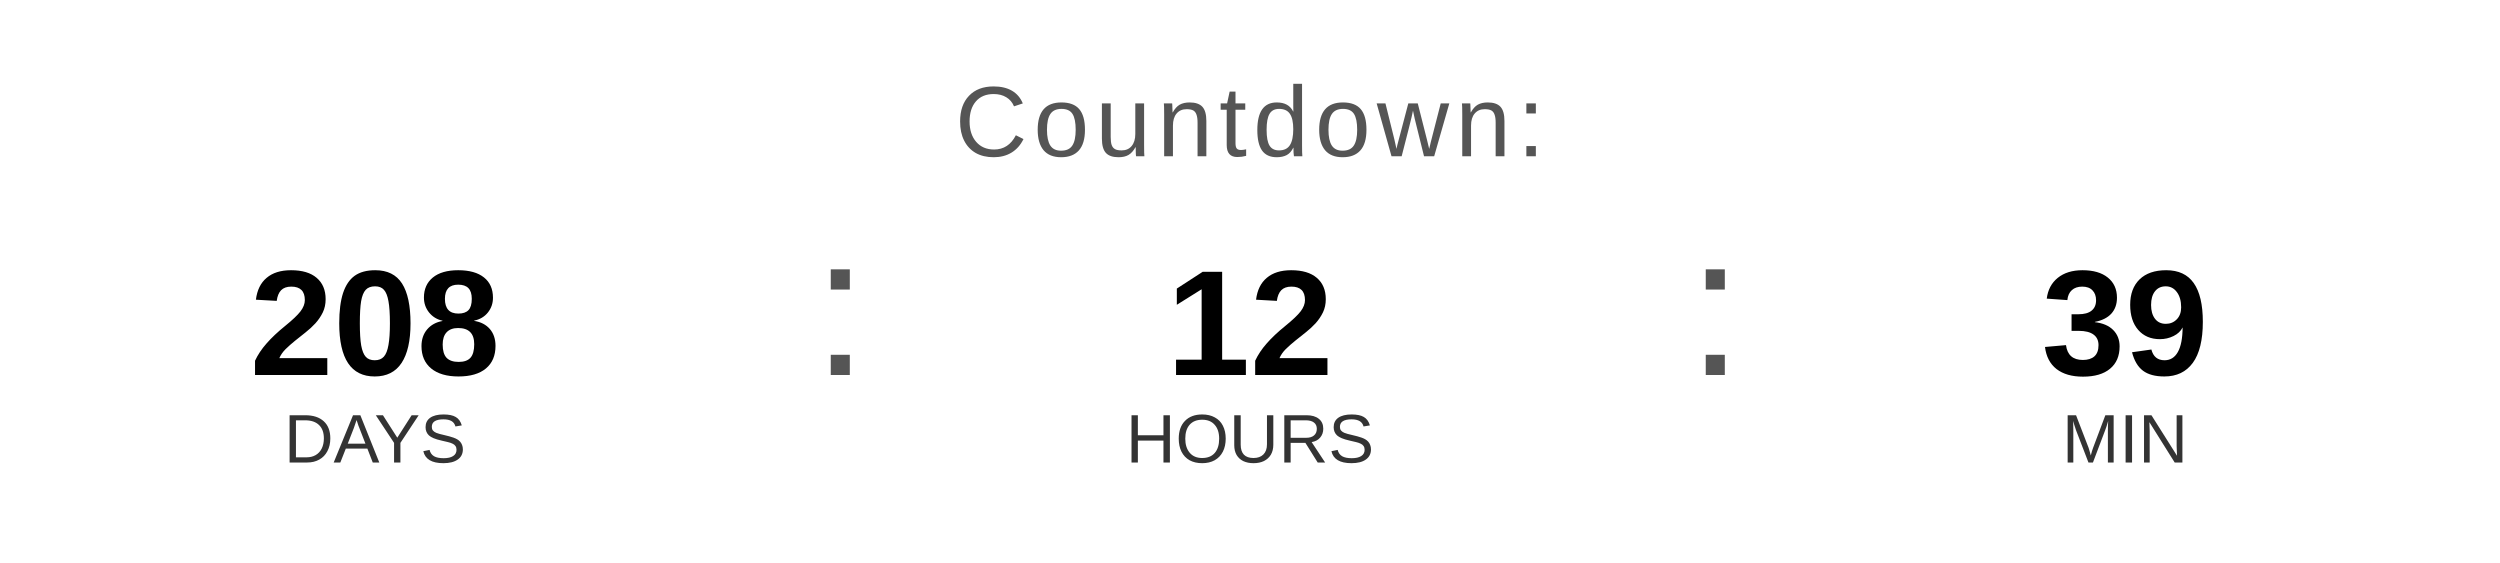
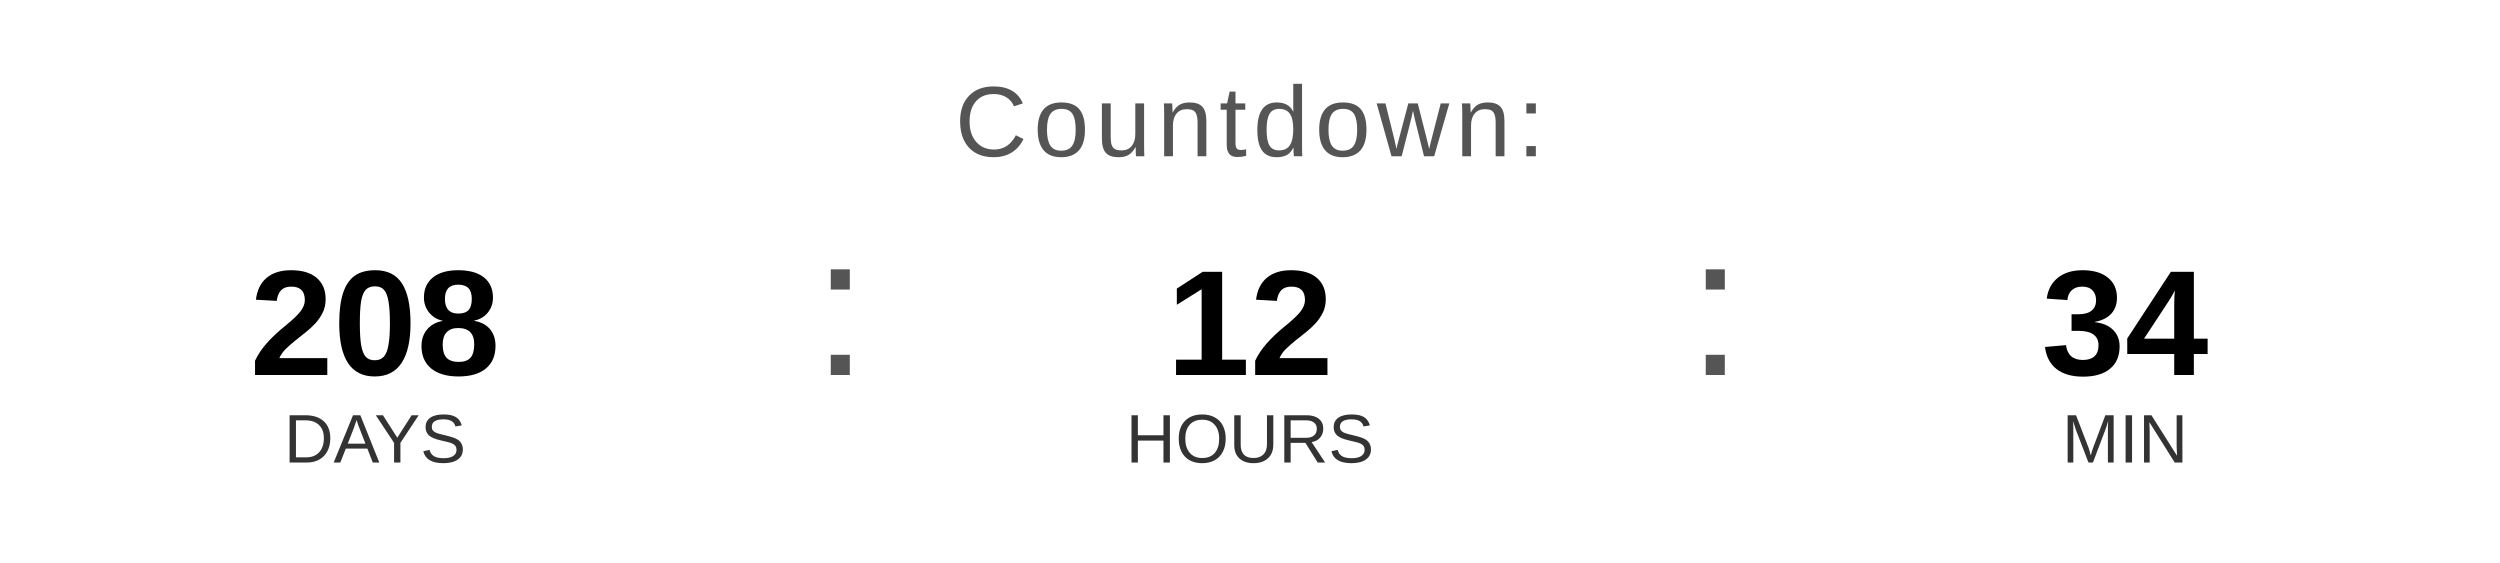
<svg xmlns="http://www.w3.org/2000/svg" width="400" height="90" viewBox="0 0 400 90">
  <text x="200" y="25" font-family="Arial, Helvetica, sans-serif" font-size="16" fill="#555555" text-anchor="middle" letter-spacing="1">
    Countdown:
  </text>
  <text x="60" y="60" font-family="Arial, Helvetica, sans-serif" font-size="24" font-weight="bold" fill="#000000" text-anchor="middle">208</text>
  <text x="60" y="74" font-family="Arial, Helvetica, sans-serif" font-size="11" fill="#333333" text-anchor="middle">DAYS</text>
  <text x="130" y="60" font-family="Arial, sans-serif" font-size="32" fill="#555555">:</text>
  <text x="200" y="60" font-family="Arial, Helvetica, sans-serif" font-size="24" font-weight="bold" fill="#000000" text-anchor="middle">12</text>
  <text x="200" y="74" font-family="Arial, Helvetica, sans-serif" font-size="11" fill="#333333" text-anchor="middle">HOURS</text>
  <text x="270" y="60" font-family="Arial, sans-serif" font-size="32" fill="#555555">:</text>
-   <text x="340" y="60" font-family="Arial, Helvetica, sans-serif" font-size="24" font-weight="bold" fill="#000000" text-anchor="middle">39</text>
+   <text x="340" y="60" font-family="Arial, Helvetica, sans-serif" font-size="24" font-weight="bold" fill="#000000" text-anchor="middle">34</text>
  <text x="340" y="74" font-family="Arial, Helvetica, sans-serif" font-size="11" fill="#333333" text-anchor="middle">MIN</text>
</svg>
